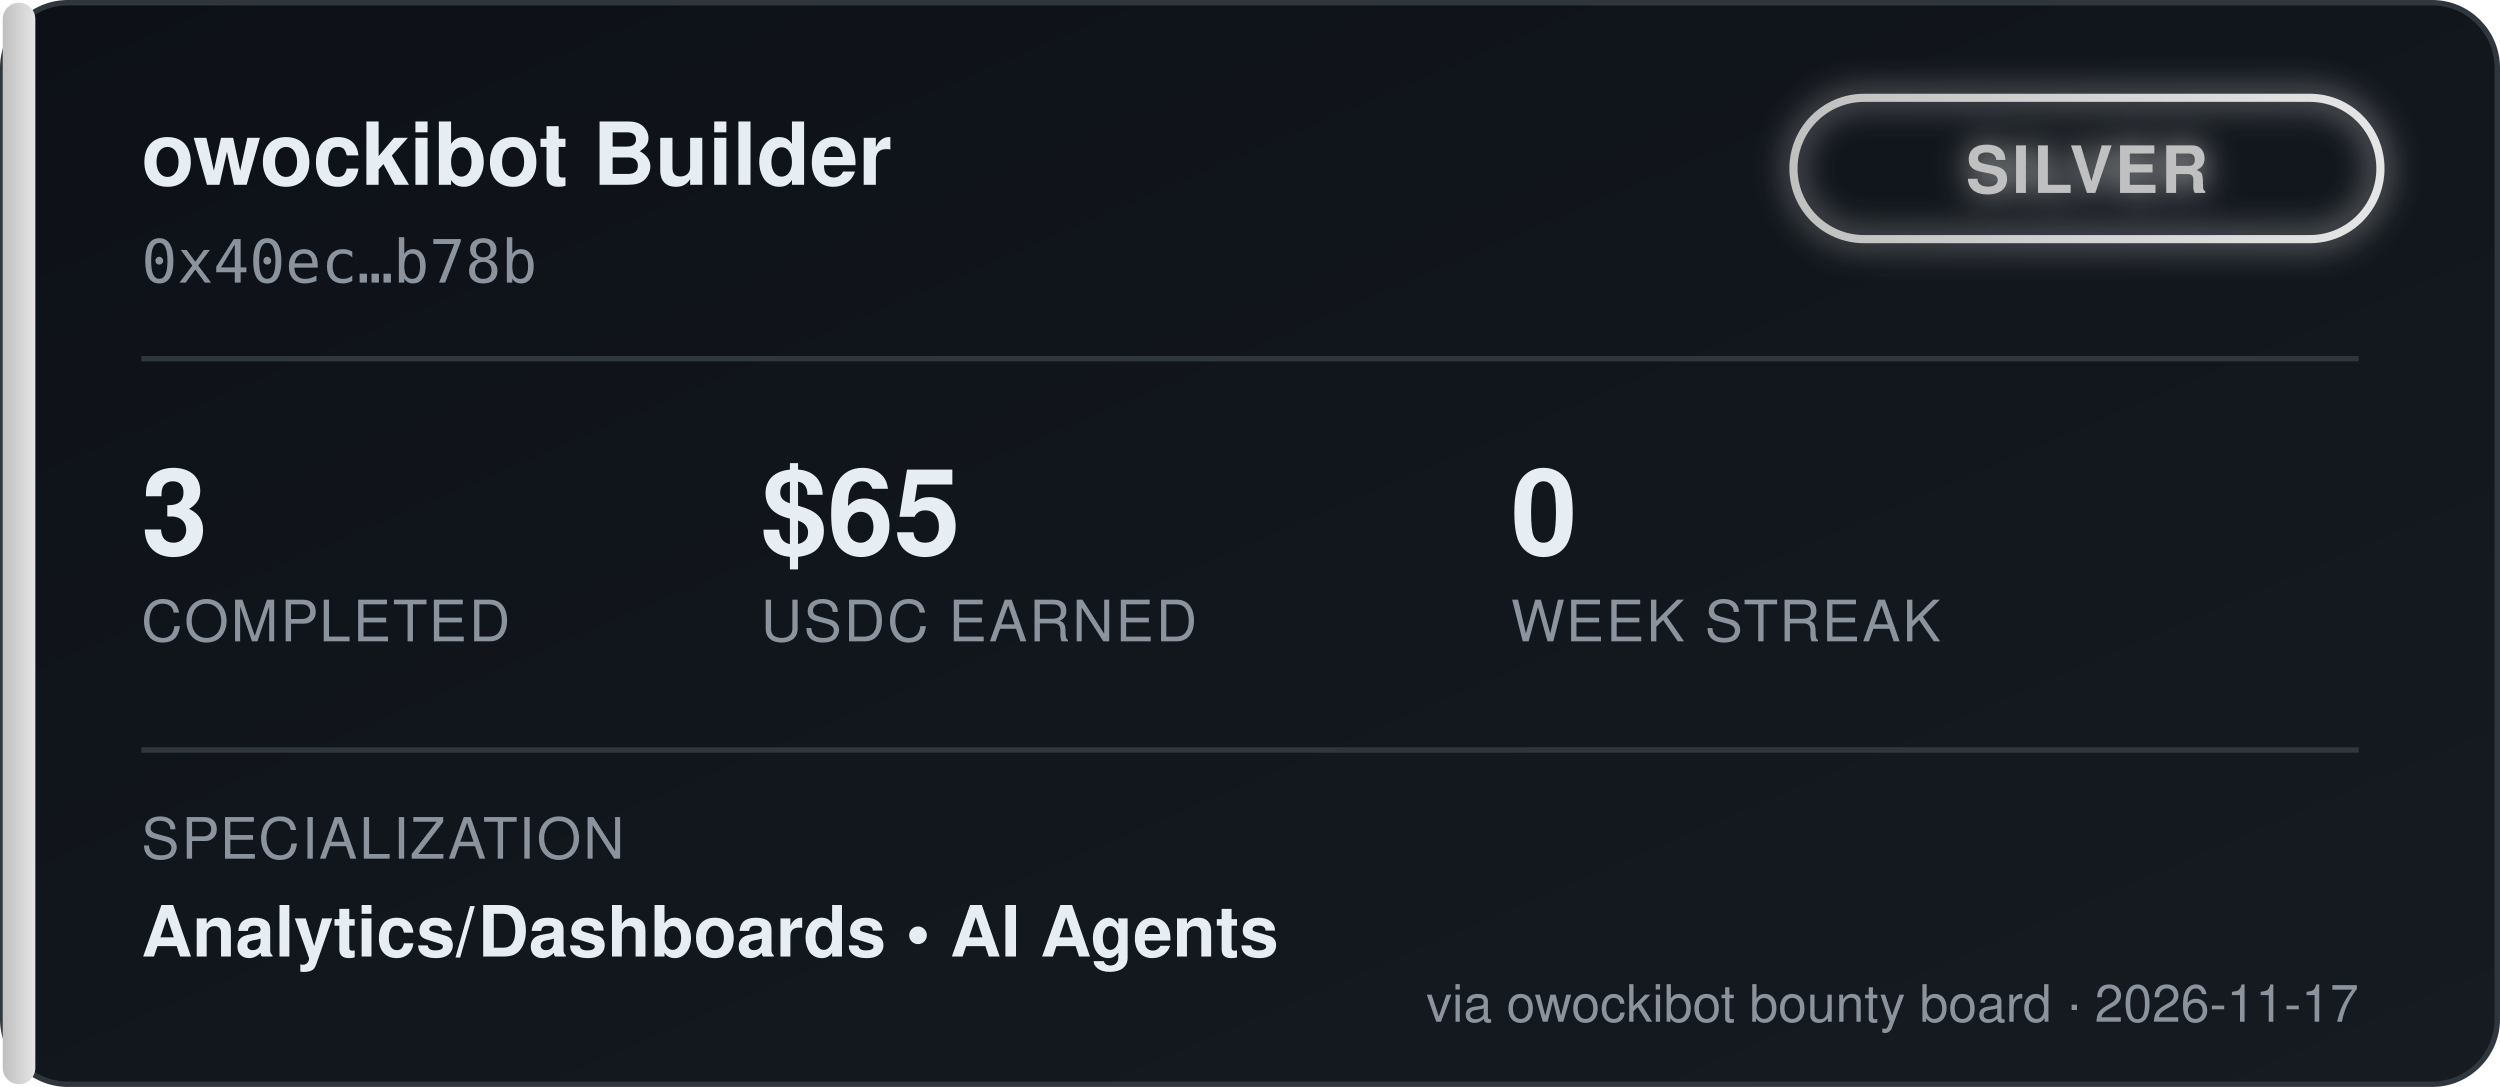
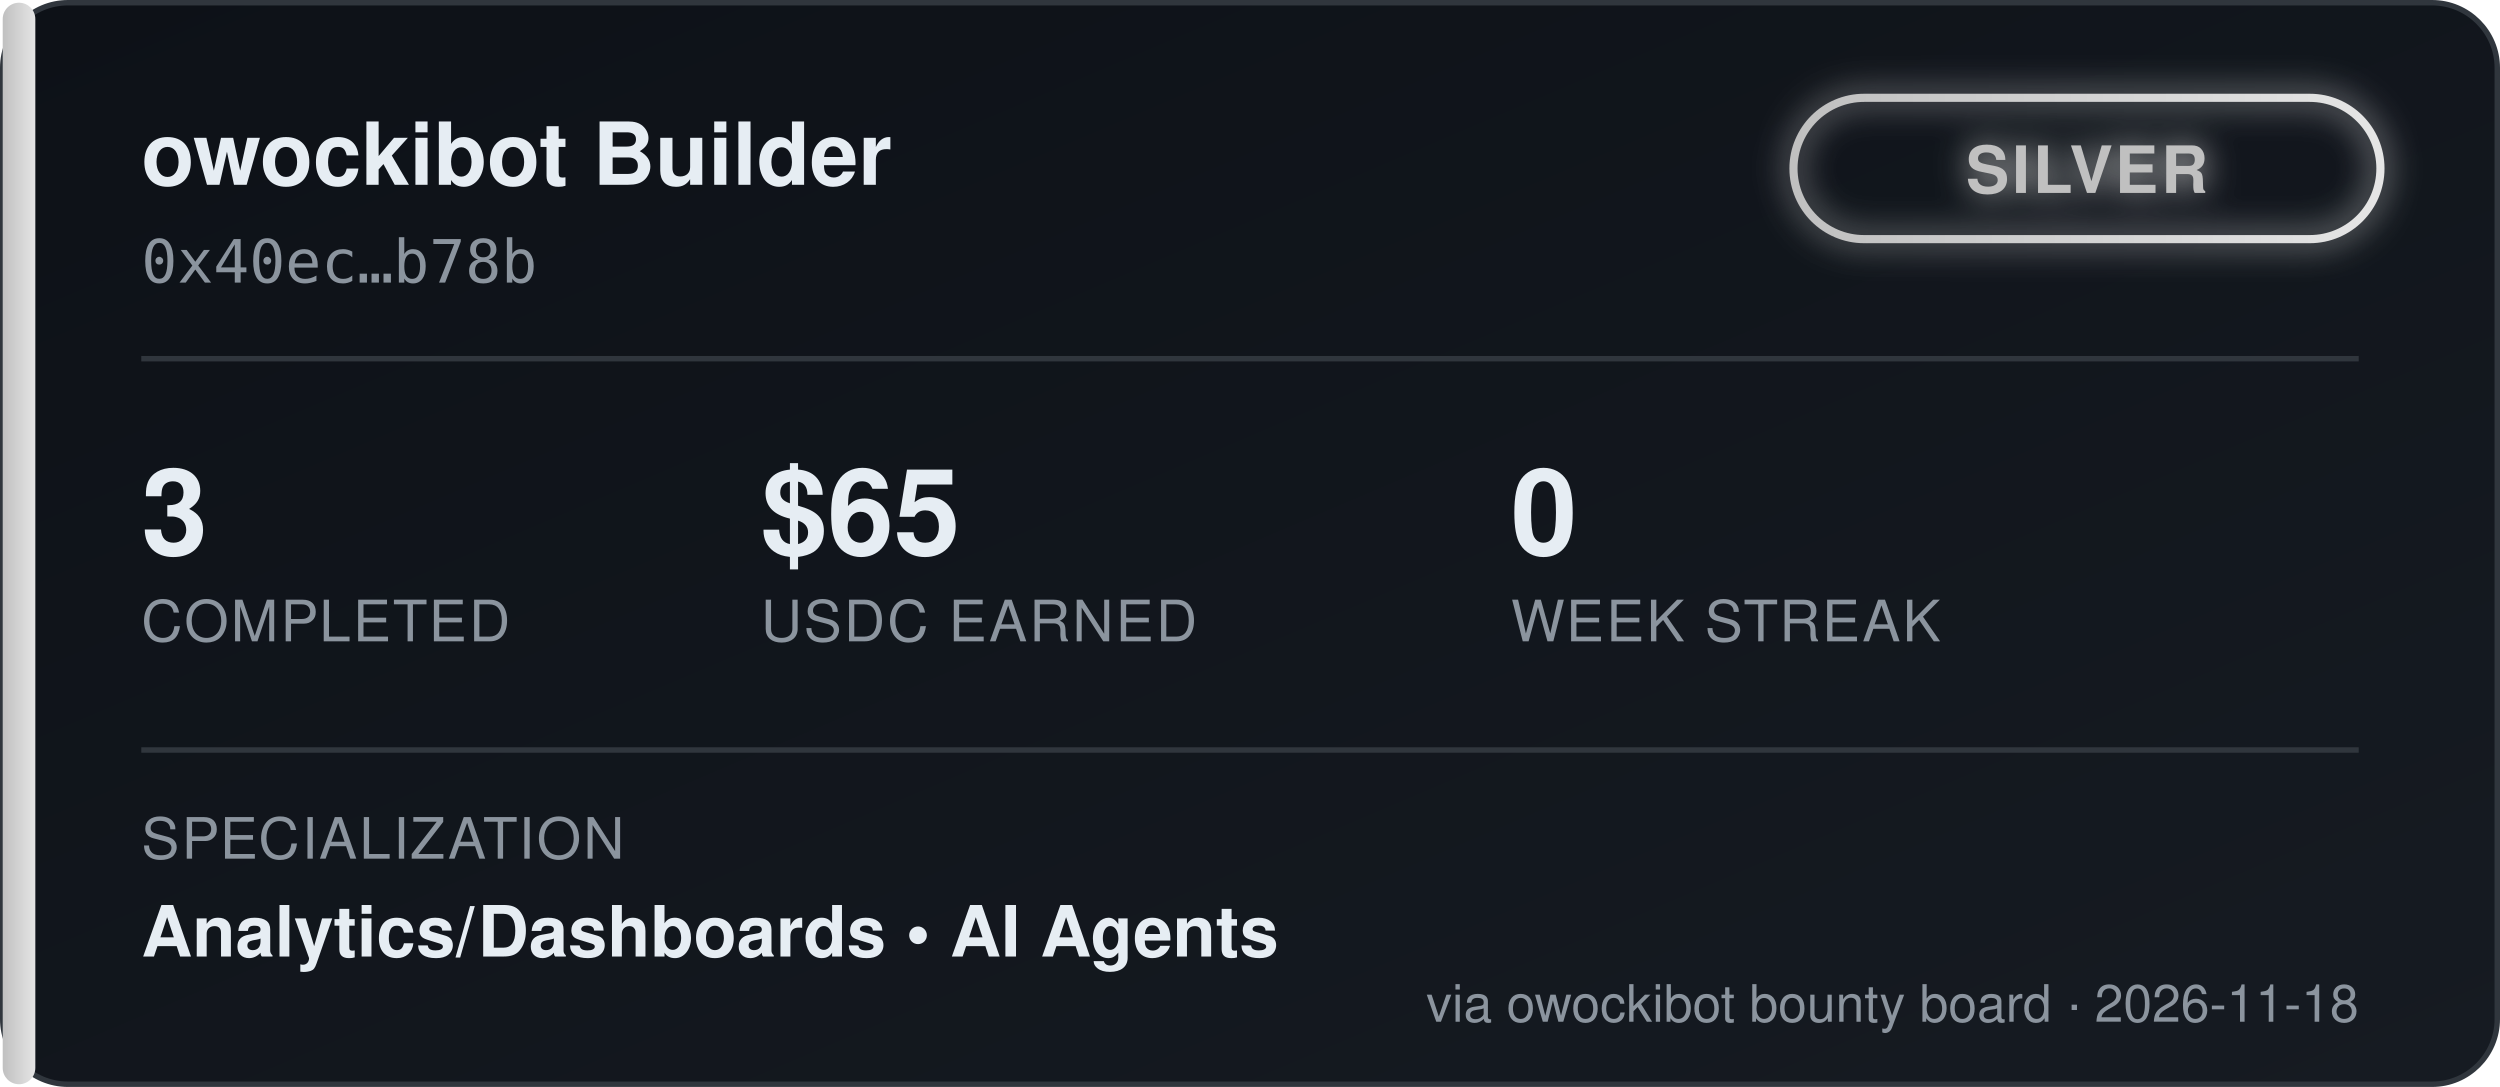
<svg xmlns="http://www.w3.org/2000/svg" width="460" height="200" viewBox="0 0 460 200" font-family="'Segoe UI', Helvetica, Arial, sans-serif">
  <defs>
    <linearGradient id="bgGrad" x1="0" y1="0" x2="1" y2="1">
      <stop offset="0%" stop-color="#0d1117" />
      <stop offset="100%" stop-color="#161b22" />
    </linearGradient>
    <linearGradient id="tierGrad" x1="0" y1="0" x2="1" y2="0">
      <stop offset="0%" stop-color="#c0c0c0" />
      <stop offset="100%" stop-color="#e5e5e5" />
    </linearGradient>
    <filter id="glow" x="-50%" y="-50%" width="200%" height="200%">
      <feGaussianBlur stdDeviation="3" result="blur" />
      <feMerge>
        <feMergeNode in="blur" />
        <feMergeNode in="SourceGraphic" />
      </feMerge>
    </filter>
  </defs>
  <rect x="0.5" y="0.5" width="459" height="199" rx="12" fill="url(#bgGrad)" stroke="#30363d" />
  <rect x="0.5" y="0.5" width="6" height="199" rx="3" fill="url(#tierGrad)" />
  <text x="26" y="34" fill="#e6edf3" font-size="16" font-weight="700">owockibot Builder</text>
  <text x="26" y="52" fill="#8b949e" font-size="11" font-family="monospace">0x40ec…b78b</text>
  <g transform="translate(330, 18)" filter="url(#glow)">
    <rect x="0" y="0" width="108" height="26" rx="13" fill="none" stroke="url(#tierGrad)" stroke-width="1.5" />
    <text x="54" y="17.5" fill="#c0c0c0" font-size="12" font-weight="700" text-anchor="middle" letter-spacing="0.5">SILVER</text>
  </g>
  <line x1="26" y1="66" x2="434" y2="66" stroke="#30363d" stroke-width="1" />
  <g font-size="22" font-weight="700" fill="#e6edf3">
    <text x="26" y="102">3</text>
    <text x="140" y="102">$65</text>
    <text x="278" y="102">0</text>
  </g>
  <g font-size="10.5" fill="#8b949e" letter-spacing="0.4">
    <text x="26" y="118">COMPLETED</text>
    <text x="140" y="118">USDC EARNED</text>
    <text x="278" y="118">WEEK STREAK</text>
  </g>
  <line x1="26" y1="138" x2="434" y2="138" stroke="#30363d" stroke-width="1" />
  <text x="26" y="158" fill="#8b949e" font-size="10.5" letter-spacing="0.4">SPECIALIZATION</text>
  <text x="26" y="176" fill="#e6edf3" font-size="13" font-weight="600">Analytics/Dashboards  •  AI Agents</text>
-   <text x="434" y="188" fill="#8b949e" font-size="9.5" text-anchor="end">via owockibot bounty board · 2026-11-17</text>
+   <text x="434" y="188" fill="#8b949e" font-size="9.5" text-anchor="end">via owockibot bounty board · 2026-11-18</text>
</svg>
